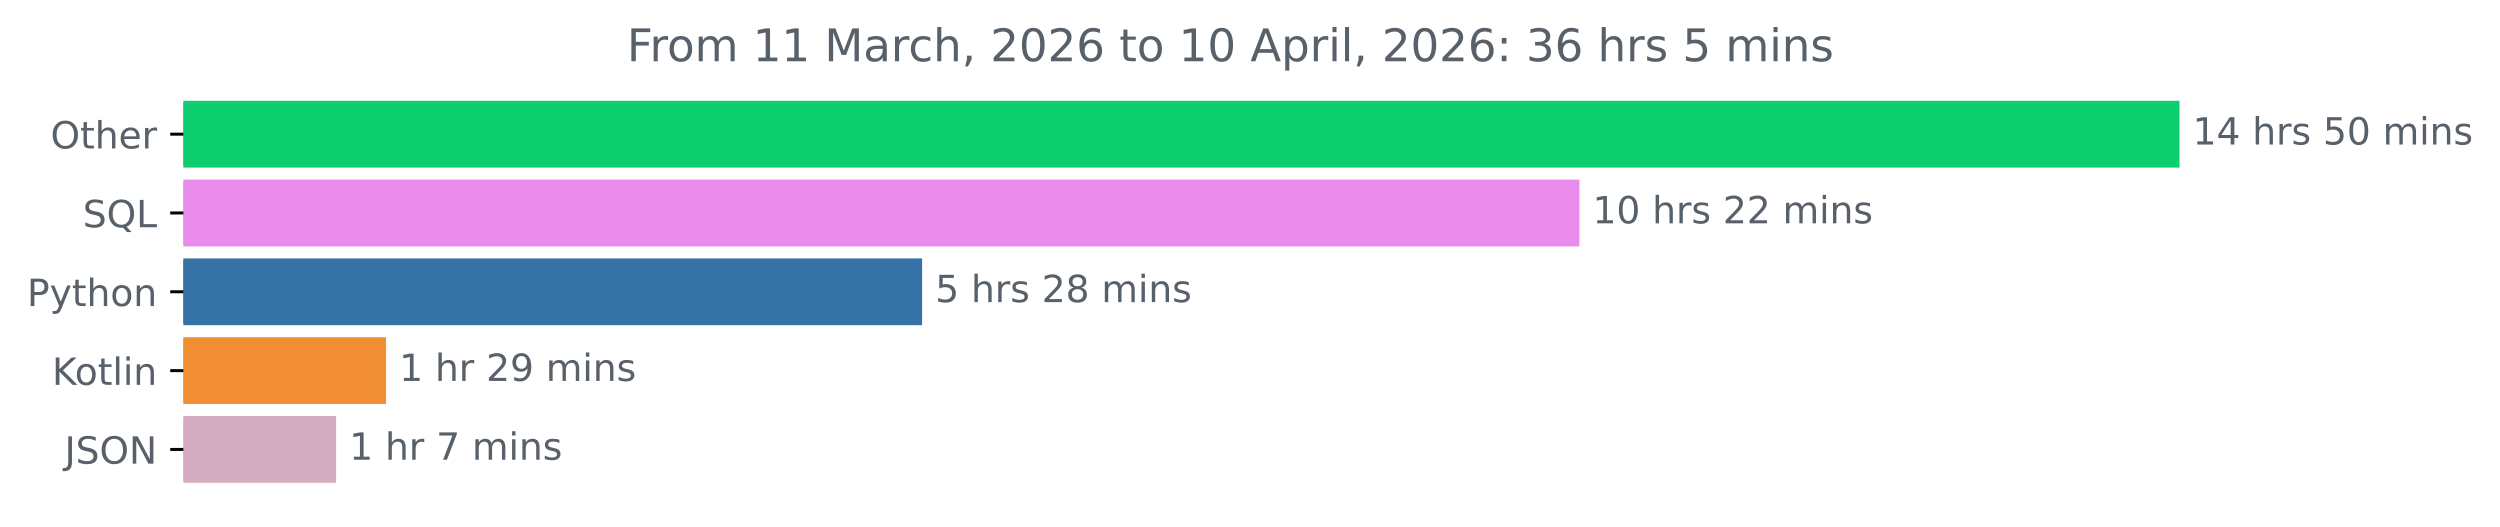
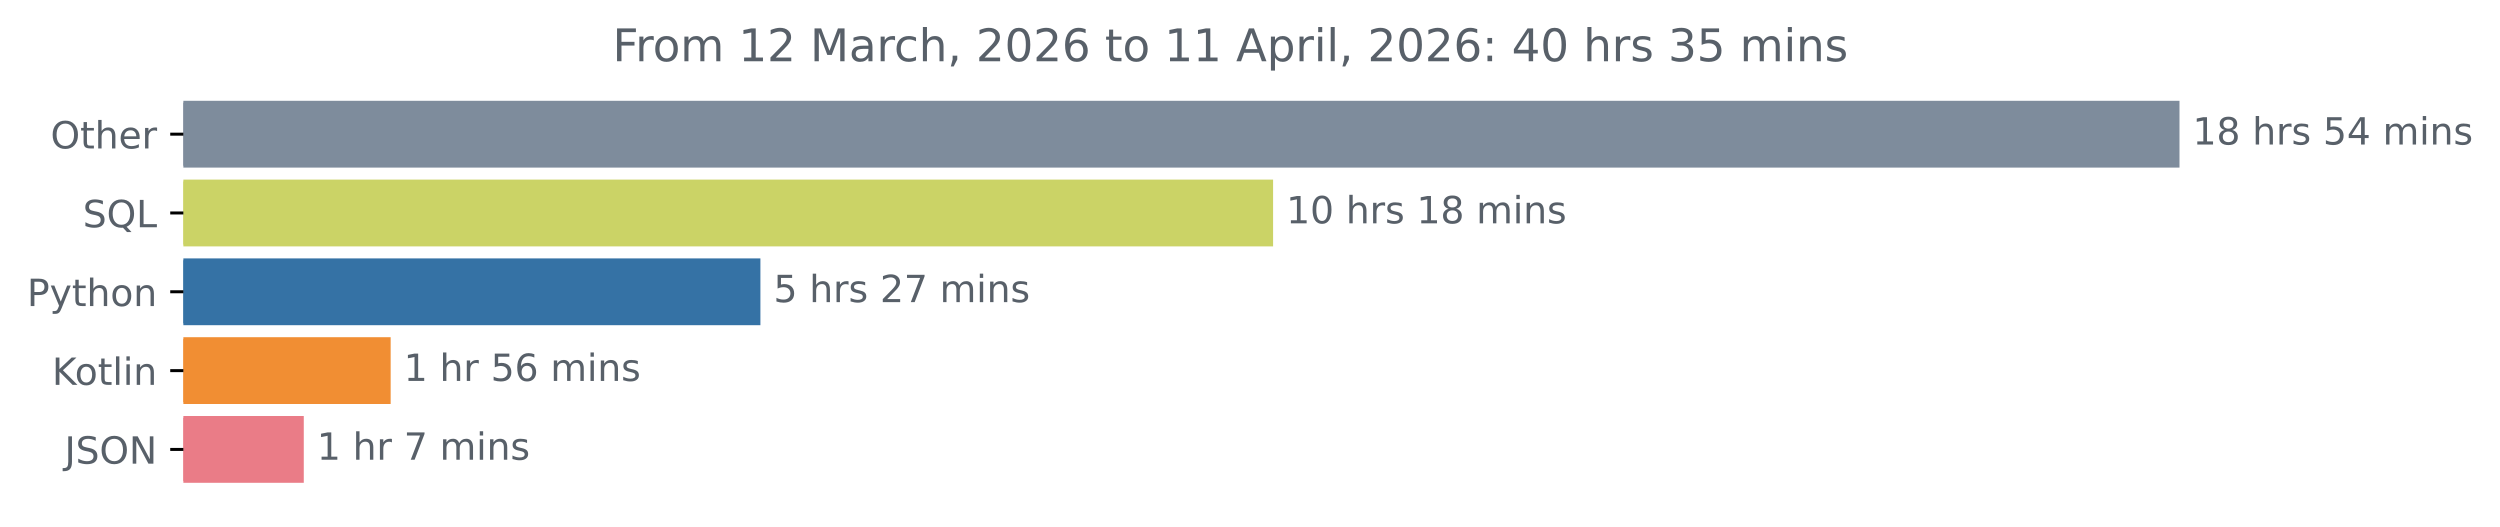
<svg xmlns="http://www.w3.org/2000/svg" xmlns:xlink="http://www.w3.org/1999/xlink" width="666.199pt" height="140.398pt" viewBox="0 0 666.199 140.398" version="1.1">
  <defs>
    <style type="text/css">*{stroke-linejoin: round; stroke-linecap: butt}</style>
  </defs>
  <g id="figure_1">
    <g id="patch_1">
      <path d="M 0 140.398  L 666.199 140.398  L 666.199 0  L 0 0  L 0 140.398  z " style="fill: none" />
    </g>
    <g id="axes_1">
      <g id="patch_2">
-         <path d="M 48.862 27.358  L 580.291 27.358  L 580.291 44.158  L 48.862 44.158  z " clip-path="url(#pc02eec9cc4)" style="fill: #0dce6f; stroke: #0dce6f; stroke-linejoin: miter" />
+         <path d="M 48.862 27.358  L 580.291 27.358  L 580.291 44.158  L 48.862 44.158  z " clip-path="url(#p465d8aa2be)" style="fill: #7e8c9c; stroke: #7e8c9c; stroke-linejoin: miter" />
      </g>
      <g id="patch_3">
-         <path d="M 48.862 48.358  L 420.384 48.358  L 420.384 65.158  L 48.862 65.158  z " clip-path="url(#pc02eec9cc4)" style="fill: #e98cec; stroke: #e98cec; stroke-linejoin: miter" />
+         <path d="M 48.862 48.358  L 338.753 48.358  L 338.753 65.158  L 48.862 65.158  z " clip-path="url(#p465d8aa2be)" style="fill: #cbd366; stroke: #cbd366; stroke-linejoin: miter" />
      </g>
      <g id="patch_4">
-         <path d="M 48.862 69.358  L 245.223 69.358  L 245.223 86.158  L 48.862 86.158  z " clip-path="url(#pc02eec9cc4)" style="fill: #3572a5; stroke: #3572a5; stroke-linejoin: miter" />
+         <path d="M 48.862 69.358  L 202.133 69.358  L 202.133 86.158  L 48.862 86.158  z " clip-path="url(#p465d8aa2be)" style="fill: #3572a5; stroke: #3572a5; stroke-linejoin: miter" />
      </g>
      <g id="patch_5">
-         <path d="M 48.862 90.358  L 102.38 90.358  L 102.38 107.158  L 48.862 107.158  z " clip-path="url(#pc02eec9cc4)" style="fill: #f18e33; stroke: #f18e33; stroke-linejoin: miter" />
+         <path d="M 48.862 90.358  L 103.602 90.358  L 103.602 107.158  L 48.862 107.158  z " clip-path="url(#p465d8aa2be)" style="fill: #f18e33; stroke: #f18e33; stroke-linejoin: miter" />
      </g>
      <g id="patch_6">
-         <path d="M 48.862 111.358  L 89.065 111.358  L 89.065 128.158  L 48.862 128.158  z " clip-path="url(#pc02eec9cc4)" style="fill: #d5adc0; stroke: #d5adc0; stroke-linejoin: miter" />
+         <path d="M 48.862 111.358  L 80.452 111.358  L 80.452 128.158  L 48.862 128.158  z " clip-path="url(#p465d8aa2be)" style="fill: #ea7c87; stroke: #ea7c87; stroke-linejoin: miter" />
      </g>
      <g id="matplotlib.axis_1" />
      <g id="matplotlib.axis_2">
        <g id="ytick_1">
          <g id="line2d_1">
            <defs>
-               <path id="ma80e8d5961" d="M 0 0  L -3.5 0  " style="stroke: #000000; stroke-width: 0.8" />
+               <path id="mdd148debd6" d="M 0 0  L -3.5 0  " style="stroke: #000000; stroke-width: 0.8" />
            </defs>
            <g>
-               <use xlink:href="#ma80e8d5961" x="48.862" y="35.758" style="stroke: #000000; stroke-width: 0.8" />
+               <use xlink:href="#mdd148debd6" x="48.862" y="35.758" style="stroke: #000000; stroke-width: 0.8" />
            </g>
          </g>
          <g id="text_1">
            <g style="fill: #586069" transform="translate(13.46875 39.55734) scale(0.1 -0.1)">
              <defs>
                <path id="DejaVuSans-4f" d="M 2522 4238  Q 1834 4238 1429 3725  Q 1025 3213 1025 2328  Q 1025 1447 1429 934  Q 1834 422 2522 422  Q 3209 422 3611 934  Q 4013 1447 4013 2328  Q 4013 3213 3611 3725  Q 3209 4238 2522 4238  z M 2522 4750  Q 3503 4750 4090 4092  Q 4678 3434 4678 2328  Q 4678 1225 4090 567  Q 3503 -91 2522 -91  Q 1538 -91 948 565  Q 359 1222 359 2328  Q 359 3434 948 4092  Q 1538 4750 2522 4750  z " transform="scale(0.015625)" />
                <path id="DejaVuSans-74" d="M 1172 4494  L 1172 3500  L 2356 3500  L 2356 3053  L 1172 3053  L 1172 1153  Q 1172 725 1289 603  Q 1406 481 1766 481  L 2356 481  L 2356 0  L 1766 0  Q 1100 0 847 248  Q 594 497 594 1153  L 594 3053  L 172 3053  L 172 3500  L 594 3500  L 594 4494  L 1172 4494  z " transform="scale(0.015625)" />
                <path id="DejaVuSans-68" d="M 3513 2113  L 3513 0  L 2938 0  L 2938 2094  Q 2938 2591 2744 2837  Q 2550 3084 2163 3084  Q 1697 3084 1428 2787  Q 1159 2491 1159 1978  L 1159 0  L 581 0  L 581 4863  L 1159 4863  L 1159 2956  Q 1366 3272 1645 3428  Q 1925 3584 2291 3584  Q 2894 3584 3203 3211  Q 3513 2838 3513 2113  z " transform="scale(0.015625)" />
                <path id="DejaVuSans-65" d="M 3597 1894  L 3597 1613  L 953 1613  Q 991 1019 1311 708  Q 1631 397 2203 397  Q 2534 397 2845 478  Q 3156 559 3463 722  L 3463 178  Q 3153 47 2828 -22  Q 2503 -91 2169 -91  Q 1331 -91 842 396  Q 353 884 353 1716  Q 353 2575 817 3079  Q 1281 3584 2069 3584  Q 2775 3584 3186 3129  Q 3597 2675 3597 1894  z M 3022 2063  Q 3016 2534 2758 2815  Q 2500 3097 2075 3097  Q 1594 3097 1305 2825  Q 1016 2553 972 2059  L 3022 2063  z " transform="scale(0.015625)" />
                <path id="DejaVuSans-72" d="M 2631 2963  Q 2534 3019 2420 3045  Q 2306 3072 2169 3072  Q 1681 3072 1420 2755  Q 1159 2438 1159 1844  L 1159 0  L 581 0  L 581 3500  L 1159 3500  L 1159 2956  Q 1341 3275 1631 3429  Q 1922 3584 2338 3584  Q 2397 3584 2469 3576  Q 2541 3569 2628 3553  L 2631 2963  z " transform="scale(0.015625)" />
              </defs>
              <use xlink:href="#DejaVuSans-4f" />
              <use xlink:href="#DejaVuSans-74" x="78.711" />
              <use xlink:href="#DejaVuSans-68" x="117.92" />
              <use xlink:href="#DejaVuSans-65" x="181.299" />
              <use xlink:href="#DejaVuSans-72" x="242.822" />
            </g>
          </g>
        </g>
        <g id="ytick_2">
          <g id="line2d_2">
            <g>
-               <use xlink:href="#ma80e8d5961" x="48.862" y="56.758" style="stroke: #000000; stroke-width: 0.8" />
+               <use xlink:href="#mdd148debd6" x="48.862" y="56.758" style="stroke: #000000; stroke-width: 0.8" />
            </g>
          </g>
          <g id="text_2">
            <g style="fill: #586069" transform="translate(22.07031 60.55734) scale(0.1 -0.1)">
              <defs>
                <path id="DejaVuSans-53" d="M 3425 4513  L 3425 3897  Q 3066 4069 2747 4153  Q 2428 4238 2131 4238  Q 1616 4238 1336 4038  Q 1056 3838 1056 3469  Q 1056 3159 1242 3001  Q 1428 2844 1947 2747  L 2328 2669  Q 3034 2534 3370 2195  Q 3706 1856 3706 1288  Q 3706 609 3251 259  Q 2797 -91 1919 -91  Q 1588 -91 1214 -16  Q 841 59 441 206  L 441 856  Q 825 641 1194 531  Q 1563 422 1919 422  Q 2459 422 2753 634  Q 3047 847 3047 1241  Q 3047 1584 2836 1778  Q 2625 1972 2144 2069  L 1759 2144  Q 1053 2284 737 2584  Q 422 2884 422 3419  Q 422 4038 858 4394  Q 1294 4750 2059 4750  Q 2388 4750 2728 4690  Q 3069 4631 3425 4513  z " transform="scale(0.015625)" />
                <path id="DejaVuSans-51" d="M 2522 4238  Q 1834 4238 1429 3725  Q 1025 3213 1025 2328  Q 1025 1447 1429 934  Q 1834 422 2522 422  Q 3209 422 3611 934  Q 4013 1447 4013 2328  Q 4013 3213 3611 3725  Q 3209 4238 2522 4238  z M 3406 84  L 4238 -825  L 3475 -825  L 2784 -78  Q 2681 -84 2626 -87  Q 2572 -91 2522 -91  Q 1538 -91 948 567  Q 359 1225 359 2328  Q 359 3434 948 4092  Q 1538 4750 2522 4750  Q 3503 4750 4090 4092  Q 4678 3434 4678 2328  Q 4678 1516 4351 937  Q 4025 359 3406 84  z " transform="scale(0.015625)" />
                <path id="DejaVuSans-4c" d="M 628 4666  L 1259 4666  L 1259 531  L 3531 531  L 3531 0  L 628 0  L 628 4666  z " transform="scale(0.015625)" />
              </defs>
              <use xlink:href="#DejaVuSans-53" />
              <use xlink:href="#DejaVuSans-51" x="63.477" />
              <use xlink:href="#DejaVuSans-4c" x="142.188" />
            </g>
          </g>
        </g>
        <g id="ytick_3">
          <g id="line2d_3">
            <g>
-               <use xlink:href="#ma80e8d5961" x="48.862" y="77.758" style="stroke: #000000; stroke-width: 0.8" />
+               <use xlink:href="#mdd148debd6" x="48.862" y="77.758" style="stroke: #000000; stroke-width: 0.8" />
            </g>
          </g>
          <g id="text_3">
            <g style="fill: #586069" transform="translate(7.2 81.55734) scale(0.1 -0.1)">
              <defs>
                <path id="DejaVuSans-50" d="M 1259 4147  L 1259 2394  L 2053 2394  Q 2494 2394 2734 2622  Q 2975 2850 2975 3272  Q 2975 3691 2734 3919  Q 2494 4147 2053 4147  L 1259 4147  z M 628 4666  L 2053 4666  Q 2838 4666 3239 4311  Q 3641 3956 3641 3272  Q 3641 2581 3239 2228  Q 2838 1875 2053 1875  L 1259 1875  L 1259 0  L 628 0  L 628 4666  z " transform="scale(0.015625)" />
                <path id="DejaVuSans-79" d="M 2059 -325  Q 1816 -950 1584 -1140  Q 1353 -1331 966 -1331  L 506 -1331  L 506 -850  L 844 -850  Q 1081 -850 1212 -737  Q 1344 -625 1503 -206  L 1606 56  L 191 3500  L 800 3500  L 1894 763  L 2988 3500  L 3597 3500  L 2059 -325  z " transform="scale(0.015625)" />
                <path id="DejaVuSans-6f" d="M 1959 3097  Q 1497 3097 1228 2736  Q 959 2375 959 1747  Q 959 1119 1226 758  Q 1494 397 1959 397  Q 2419 397 2687 759  Q 2956 1122 2956 1747  Q 2956 2369 2687 2733  Q 2419 3097 1959 3097  z M 1959 3584  Q 2709 3584 3137 3096  Q 3566 2609 3566 1747  Q 3566 888 3137 398  Q 2709 -91 1959 -91  Q 1206 -91 779 398  Q 353 888 353 1747  Q 353 2609 779 3096  Q 1206 3584 1959 3584  z " transform="scale(0.015625)" />
                <path id="DejaVuSans-6e" d="M 3513 2113  L 3513 0  L 2938 0  L 2938 2094  Q 2938 2591 2744 2837  Q 2550 3084 2163 3084  Q 1697 3084 1428 2787  Q 1159 2491 1159 1978  L 1159 0  L 581 0  L 581 3500  L 1159 3500  L 1159 2956  Q 1366 3272 1645 3428  Q 1925 3584 2291 3584  Q 2894 3584 3203 3211  Q 3513 2838 3513 2113  z " transform="scale(0.015625)" />
              </defs>
              <use xlink:href="#DejaVuSans-50" />
              <use xlink:href="#DejaVuSans-79" x="60.303" />
              <use xlink:href="#DejaVuSans-74" x="119.482" />
              <use xlink:href="#DejaVuSans-68" x="158.691" />
              <use xlink:href="#DejaVuSans-6f" x="222.07" />
              <use xlink:href="#DejaVuSans-6e" x="283.252" />
            </g>
          </g>
        </g>
        <g id="ytick_4">
          <g id="line2d_4">
            <g>
-               <use xlink:href="#ma80e8d5961" x="48.862" y="98.758" style="stroke: #000000; stroke-width: 0.8" />
+               <use xlink:href="#mdd148debd6" x="48.862" y="98.758" style="stroke: #000000; stroke-width: 0.8" />
            </g>
          </g>
          <g id="text_4">
            <g style="fill: #586069" transform="translate(13.87187 102.5573) scale(0.1 -0.1)">
              <defs>
                <path id="DejaVuSans-4b" d="M 628 4666  L 1259 4666  L 1259 2694  L 3353 4666  L 4166 4666  L 1850 2491  L 4331 0  L 3500 0  L 1259 2247  L 1259 0  L 628 0  L 628 4666  z " transform="scale(0.015625)" />
                <path id="DejaVuSans-6c" d="M 603 4863  L 1178 4863  L 1178 0  L 603 0  L 603 4863  z " transform="scale(0.015625)" />
                <path id="DejaVuSans-69" d="M 603 3500  L 1178 3500  L 1178 0  L 603 0  L 603 3500  z M 603 4863  L 1178 4863  L 1178 4134  L 603 4134  L 603 4863  z " transform="scale(0.015625)" />
              </defs>
              <use xlink:href="#DejaVuSans-4b" />
              <use xlink:href="#DejaVuSans-6f" x="60.576" />
              <use xlink:href="#DejaVuSans-74" x="121.758" />
              <use xlink:href="#DejaVuSans-6c" x="160.967" />
              <use xlink:href="#DejaVuSans-69" x="188.75" />
              <use xlink:href="#DejaVuSans-6e" x="216.533" />
            </g>
          </g>
        </g>
        <g id="ytick_5">
          <g id="line2d_5">
            <g>
-               <use xlink:href="#ma80e8d5961" x="48.862" y="119.758" style="stroke: #000000; stroke-width: 0.8" />
+               <use xlink:href="#mdd148debd6" x="48.862" y="119.758" style="stroke: #000000; stroke-width: 0.8" />
            </g>
          </g>
          <g id="text_5">
            <g style="fill: #586069" transform="translate(17.21094 123.5573) scale(0.1 -0.1)">
              <defs>
                <path id="DejaVuSans-4a" d="M 628 4666  L 1259 4666  L 1259 325  Q 1259 -519 939 -900  Q 619 -1281 -91 -1281  L -331 -1281  L -331 -750  L -134 -750  Q 284 -750 456 -515  Q 628 -281 628 325  L 628 4666  z " transform="scale(0.015625)" />
                <path id="DejaVuSans-4e" d="M 628 4666  L 1478 4666  L 3547 763  L 3547 4666  L 4159 4666  L 4159 0  L 3309 0  L 1241 3903  L 1241 0  L 628 0  L 628 4666  z " transform="scale(0.015625)" />
              </defs>
              <use xlink:href="#DejaVuSans-4a" />
              <use xlink:href="#DejaVuSans-53" x="29.492" />
              <use xlink:href="#DejaVuSans-4f" x="92.969" />
              <use xlink:href="#DejaVuSans-4e" x="171.68" />
            </g>
          </g>
        </g>
      </g>
      <g id="text_6">
        <g style="fill: #586069" transform="translate(584.2911 38.5175) scale(0.1 -0.1)">
          <defs>
            <path id="DejaVuSans-31" d="M 794 531  L 1825 531  L 1825 4091  L 703 3866  L 703 4441  L 1819 4666  L 2450 4666  L 2450 531  L 3481 531  L 3481 0  L 794 0  L 794 531  z " transform="scale(0.015625)" />
-             <path id="DejaVuSans-34" d="M 2419 4116  L 825 1625  L 2419 1625  L 2419 4116  z M 2253 4666  L 3047 4666  L 3047 1625  L 3713 1625  L 3713 1100  L 3047 1100  L 3047 0  L 2419 0  L 2419 1100  L 313 1100  L 313 1709  L 2253 4666  z " transform="scale(0.015625)" />
+             <path id="DejaVuSans-38" d="M 2034 2216  Q 1584 2216 1326 1975  Q 1069 1734 1069 1313  Q 1069 891 1326 650  Q 1584 409 2034 409  Q 2484 409 2743 651  Q 3003 894 3003 1313  Q 3003 1734 2745 1975  Q 2488 2216 2034 2216  z M 1403 2484  Q 997 2584 770 2862  Q 544 3141 544 3541  Q 544 4100 942 4425  Q 1341 4750 2034 4750  Q 2731 4750 3128 4425  Q 3525 4100 3525 3541  Q 3525 3141 3298 2862  Q 3072 2584 2669 2484  Q 3125 2378 3379 2068  Q 3634 1759 3634 1313  Q 3634 634 3220 271  Q 2806 -91 2034 -91  Q 1263 -91 848 271  Q 434 634 434 1313  Q 434 1759 690 2068  Q 947 2378 1403 2484  z M 1172 3481  Q 1172 3119 1398 2916  Q 1625 2713 2034 2713  Q 2441 2713 2670 2916  Q 2900 3119 2900 3481  Q 2900 3844 2670 4047  Q 2441 4250 2034 4250  Q 1625 4250 1398 4047  Q 1172 3844 1172 3481  z " transform="scale(0.015625)" />
            <path id="DejaVuSans-20" transform="scale(0.015625)" />
            <path id="DejaVuSans-73" d="M 2834 3397  L 2834 2853  Q 2591 2978 2328 3040  Q 2066 3103 1784 3103  Q 1356 3103 1142 2972  Q 928 2841 928 2578  Q 928 2378 1081 2264  Q 1234 2150 1697 2047  L 1894 2003  Q 2506 1872 2764 1633  Q 3022 1394 3022 966  Q 3022 478 2636 193  Q 2250 -91 1575 -91  Q 1294 -91 989 -36  Q 684 19 347 128  L 347 722  Q 666 556 975 473  Q 1284 391 1588 391  Q 1994 391 2212 530  Q 2431 669 2431 922  Q 2431 1156 2273 1281  Q 2116 1406 1581 1522  L 1381 1569  Q 847 1681 609 1914  Q 372 2147 372 2553  Q 372 3047 722 3315  Q 1072 3584 1716 3584  Q 2034 3584 2315 3537  Q 2597 3491 2834 3397  z " transform="scale(0.015625)" />
            <path id="DejaVuSans-35" d="M 691 4666  L 3169 4666  L 3169 4134  L 1269 4134  L 1269 2991  Q 1406 3038 1543 3061  Q 1681 3084 1819 3084  Q 2600 3084 3056 2656  Q 3513 2228 3513 1497  Q 3513 744 3044 326  Q 2575 -91 1722 -91  Q 1428 -91 1123 -41  Q 819 9 494 109  L 494 744  Q 775 591 1075 516  Q 1375 441 1709 441  Q 2250 441 2565 725  Q 2881 1009 2881 1497  Q 2881 1984 2565 2268  Q 2250 2553 1709 2553  Q 1456 2553 1204 2497  Q 953 2441 691 2322  L 691 4666  z " transform="scale(0.015625)" />
-             <path id="DejaVuSans-30" d="M 2034 4250  Q 1547 4250 1301 3770  Q 1056 3291 1056 2328  Q 1056 1369 1301 889  Q 1547 409 2034 409  Q 2525 409 2770 889  Q 3016 1369 3016 2328  Q 3016 3291 2770 3770  Q 2525 4250 2034 4250  z M 2034 4750  Q 2819 4750 3233 4129  Q 3647 3509 3647 2328  Q 3647 1150 3233 529  Q 2819 -91 2034 -91  Q 1250 -91 836 529  Q 422 1150 422 2328  Q 422 3509 836 4129  Q 1250 4750 2034 4750  z " transform="scale(0.015625)" />
+             <path id="DejaVuSans-34" d="M 2419 4116  L 825 1625  L 2419 1625  L 2419 4116  z M 2253 4666  L 3047 4666  L 3047 1625  L 3713 1625  L 3713 1100  L 3047 1100  L 3047 0  L 2419 0  L 2419 1100  L 313 1100  L 313 1709  L 2253 4666  z " transform="scale(0.015625)" />
            <path id="DejaVuSans-6d" d="M 3328 2828  Q 3544 3216 3844 3400  Q 4144 3584 4550 3584  Q 5097 3584 5394 3201  Q 5691 2819 5691 2113  L 5691 0  L 5113 0  L 5113 2094  Q 5113 2597 4934 2840  Q 4756 3084 4391 3084  Q 3944 3084 3684 2787  Q 3425 2491 3425 1978  L 3425 0  L 2847 0  L 2847 2094  Q 2847 2600 2669 2842  Q 2491 3084 2119 3084  Q 1678 3084 1418 2786  Q 1159 2488 1159 1978  L 1159 0  L 581 0  L 581 3500  L 1159 3500  L 1159 2956  Q 1356 3278 1631 3431  Q 1906 3584 2284 3584  Q 2666 3584 2933 3390  Q 3200 3197 3328 2828  z " transform="scale(0.015625)" />
          </defs>
          <use xlink:href="#DejaVuSans-31" />
-           <use xlink:href="#DejaVuSans-34" x="63.623" />
+           <use xlink:href="#DejaVuSans-38" x="63.623" />
          <use xlink:href="#DejaVuSans-20" x="127.246" />
          <use xlink:href="#DejaVuSans-68" x="159.033" />
          <use xlink:href="#DejaVuSans-72" x="222.412" />
          <use xlink:href="#DejaVuSans-73" x="263.525" />
          <use xlink:href="#DejaVuSans-20" x="315.625" />
          <use xlink:href="#DejaVuSans-35" x="347.412" />
-           <use xlink:href="#DejaVuSans-30" x="411.035" />
+           <use xlink:href="#DejaVuSans-34" x="411.035" />
          <use xlink:href="#DejaVuSans-20" x="474.658" />
          <use xlink:href="#DejaVuSans-6d" x="506.445" />
          <use xlink:href="#DejaVuSans-69" x="603.857" />
          <use xlink:href="#DejaVuSans-6e" x="631.641" />
          <use xlink:href="#DejaVuSans-73" x="695.02" />
        </g>
      </g>
      <g id="text_7">
-         <g style="fill: #586069" transform="translate(424.3842 59.5175) scale(0.1 -0.1)">
-           <defs>
-             <path id="DejaVuSans-32" d="M 1228 531  L 3431 531  L 3431 0  L 469 0  L 469 531  Q 828 903 1448 1529  Q 2069 2156 2228 2338  Q 2531 2678 2651 2914  Q 2772 3150 2772 3378  Q 2772 3750 2511 3984  Q 2250 4219 1831 4219  Q 1534 4219 1204 4116  Q 875 4013 500 3803  L 500 4441  Q 881 4594 1212 4672  Q 1544 4750 1819 4750  Q 2544 4750 2975 4387  Q 3406 4025 3406 3419  Q 3406 3131 3298 2873  Q 3191 2616 2906 2266  Q 2828 2175 2409 1742  Q 1991 1309 1228 531  z " transform="scale(0.015625)" />
+         <g style="fill: #586069" transform="translate(342.7534 59.5175) scale(0.1 -0.1)">
+           <defs>
+             <path id="DejaVuSans-30" d="M 2034 4250  Q 1547 4250 1301 3770  Q 1056 3291 1056 2328  Q 1056 1369 1301 889  Q 1547 409 2034 409  Q 2525 409 2770 889  Q 3016 1369 3016 2328  Q 3016 3291 2770 3770  Q 2525 4250 2034 4250  z M 2034 4750  Q 2819 4750 3233 4129  Q 3647 3509 3647 2328  Q 3647 1150 3233 529  Q 2819 -91 2034 -91  Q 1250 -91 836 529  Q 422 1150 422 2328  Q 422 3509 836 4129  Q 1250 4750 2034 4750  z " transform="scale(0.015625)" />
          </defs>
          <use xlink:href="#DejaVuSans-31" />
          <use xlink:href="#DejaVuSans-30" x="63.623" />
          <use xlink:href="#DejaVuSans-20" x="127.246" />
          <use xlink:href="#DejaVuSans-68" x="159.033" />
          <use xlink:href="#DejaVuSans-72" x="222.412" />
          <use xlink:href="#DejaVuSans-73" x="263.525" />
          <use xlink:href="#DejaVuSans-20" x="315.625" />
-           <use xlink:href="#DejaVuSans-32" x="347.412" />
-           <use xlink:href="#DejaVuSans-32" x="411.035" />
+           <use xlink:href="#DejaVuSans-31" x="347.412" />
+           <use xlink:href="#DejaVuSans-38" x="411.035" />
          <use xlink:href="#DejaVuSans-20" x="474.658" />
          <use xlink:href="#DejaVuSans-6d" x="506.445" />
          <use xlink:href="#DejaVuSans-69" x="603.857" />
          <use xlink:href="#DejaVuSans-6e" x="631.641" />
          <use xlink:href="#DejaVuSans-73" x="695.02" />
        </g>
      </g>
      <g id="text_8">
-         <g style="fill: #586069" transform="translate(249.2235 80.5175) scale(0.1 -0.1)">
-           <defs>
-             <path id="DejaVuSans-38" d="M 2034 2216  Q 1584 2216 1326 1975  Q 1069 1734 1069 1313  Q 1069 891 1326 650  Q 1584 409 2034 409  Q 2484 409 2743 651  Q 3003 894 3003 1313  Q 3003 1734 2745 1975  Q 2488 2216 2034 2216  z M 1403 2484  Q 997 2584 770 2862  Q 544 3141 544 3541  Q 544 4100 942 4425  Q 1341 4750 2034 4750  Q 2731 4750 3128 4425  Q 3525 4100 3525 3541  Q 3525 3141 3298 2862  Q 3072 2584 2669 2484  Q 3125 2378 3379 2068  Q 3634 1759 3634 1313  Q 3634 634 3220 271  Q 2806 -91 2034 -91  Q 1263 -91 848 271  Q 434 634 434 1313  Q 434 1759 690 2068  Q 947 2378 1403 2484  z M 1172 3481  Q 1172 3119 1398 2916  Q 1625 2713 2034 2713  Q 2441 2713 2670 2916  Q 2900 3119 2900 3481  Q 2900 3844 2670 4047  Q 2441 4250 2034 4250  Q 1625 4250 1398 4047  Q 1172 3844 1172 3481  z " transform="scale(0.015625)" />
+         <g style="fill: #586069" transform="translate(206.1329 80.5175) scale(0.1 -0.1)">
+           <defs>
+             <path id="DejaVuSans-32" d="M 1228 531  L 3431 531  L 3431 0  L 469 0  L 469 531  Q 828 903 1448 1529  Q 2069 2156 2228 2338  Q 2531 2678 2651 2914  Q 2772 3150 2772 3378  Q 2772 3750 2511 3984  Q 2250 4219 1831 4219  Q 1534 4219 1204 4116  Q 875 4013 500 3803  L 500 4441  Q 881 4594 1212 4672  Q 1544 4750 1819 4750  Q 2544 4750 2975 4387  Q 3406 4025 3406 3419  Q 3406 3131 3298 2873  Q 3191 2616 2906 2266  Q 2828 2175 2409 1742  Q 1991 1309 1228 531  z " transform="scale(0.015625)" />
+             <path id="DejaVuSans-37" d="M 525 4666  L 3525 4666  L 3525 4397  L 1831 0  L 1172 0  L 2766 4134  L 525 4134  L 525 4666  z " transform="scale(0.015625)" />
          </defs>
          <use xlink:href="#DejaVuSans-35" />
          <use xlink:href="#DejaVuSans-20" x="63.623" />
          <use xlink:href="#DejaVuSans-68" x="95.41" />
          <use xlink:href="#DejaVuSans-72" x="158.789" />
          <use xlink:href="#DejaVuSans-73" x="199.902" />
          <use xlink:href="#DejaVuSans-20" x="252.002" />
          <use xlink:href="#DejaVuSans-32" x="283.789" />
-           <use xlink:href="#DejaVuSans-38" x="347.412" />
+           <use xlink:href="#DejaVuSans-37" x="347.412" />
          <use xlink:href="#DejaVuSans-20" x="411.035" />
          <use xlink:href="#DejaVuSans-6d" x="442.822" />
          <use xlink:href="#DejaVuSans-69" x="540.234" />
          <use xlink:href="#DejaVuSans-6e" x="568.018" />
          <use xlink:href="#DejaVuSans-73" x="631.396" />
        </g>
      </g>
      <g id="text_9">
-         <g style="fill: #586069" transform="translate(106.3802 101.5175) scale(0.1 -0.1)">
-           <defs>
-             <path id="DejaVuSans-39" d="M 703 97  L 703 672  Q 941 559 1184 500  Q 1428 441 1663 441  Q 2288 441 2617 861  Q 2947 1281 2994 2138  Q 2813 1869 2534 1725  Q 2256 1581 1919 1581  Q 1219 1581 811 2004  Q 403 2428 403 3163  Q 403 3881 828 4315  Q 1253 4750 1959 4750  Q 2769 4750 3195 4129  Q 3622 3509 3622 2328  Q 3622 1225 3098 567  Q 2575 -91 1691 -91  Q 1453 -91 1209 -44  Q 966 3 703 97  z M 1959 2075  Q 2384 2075 2632 2365  Q 2881 2656 2881 3163  Q 2881 3666 2632 3958  Q 2384 4250 1959 4250  Q 1534 4250 1286 3958  Q 1038 3666 1038 3163  Q 1038 2656 1286 2365  Q 1534 2075 1959 2075  z " transform="scale(0.015625)" />
+         <g style="fill: #586069" transform="translate(107.6019 101.5175) scale(0.1 -0.1)">
+           <defs>
+             <path id="DejaVuSans-36" d="M 2113 2584  Q 1688 2584 1439 2293  Q 1191 2003 1191 1497  Q 1191 994 1439 701  Q 1688 409 2113 409  Q 2538 409 2786 701  Q 3034 994 3034 1497  Q 3034 2003 2786 2293  Q 2538 2584 2113 2584  z M 3366 4563  L 3366 3988  Q 3128 4100 2886 4159  Q 2644 4219 2406 4219  Q 1781 4219 1451 3797  Q 1122 3375 1075 2522  Q 1259 2794 1537 2939  Q 1816 3084 2150 3084  Q 2853 3084 3261 2657  Q 3669 2231 3669 1497  Q 3669 778 3244 343  Q 2819 -91 2113 -91  Q 1303 -91 875 529  Q 447 1150 447 2328  Q 447 3434 972 4092  Q 1497 4750 2381 4750  Q 2619 4750 2861 4703  Q 3103 4656 3366 4563  z " transform="scale(0.015625)" />
          </defs>
          <use xlink:href="#DejaVuSans-31" />
          <use xlink:href="#DejaVuSans-20" x="63.623" />
          <use xlink:href="#DejaVuSans-68" x="95.41" />
          <use xlink:href="#DejaVuSans-72" x="158.789" />
          <use xlink:href="#DejaVuSans-20" x="199.902" />
-           <use xlink:href="#DejaVuSans-32" x="231.689" />
-           <use xlink:href="#DejaVuSans-39" x="295.312" />
+           <use xlink:href="#DejaVuSans-35" x="231.689" />
+           <use xlink:href="#DejaVuSans-36" x="295.312" />
          <use xlink:href="#DejaVuSans-20" x="358.936" />
          <use xlink:href="#DejaVuSans-6d" x="390.723" />
          <use xlink:href="#DejaVuSans-69" x="488.135" />
          <use xlink:href="#DejaVuSans-6e" x="515.918" />
          <use xlink:href="#DejaVuSans-73" x="579.297" />
        </g>
      </g>
      <g id="text_10">
-         <g style="fill: #586069" transform="translate(93.06544 122.5175) scale(0.1 -0.1)">
-           <defs>
-             <path id="DejaVuSans-37" d="M 525 4666  L 3525 4666  L 3525 4397  L 1831 0  L 1172 0  L 2766 4134  L 525 4134  L 525 4666  z " transform="scale(0.015625)" />
-           </defs>
+         <g style="fill: #586069" transform="translate(84.45171 122.5175) scale(0.1 -0.1)">
          <use xlink:href="#DejaVuSans-31" />
          <use xlink:href="#DejaVuSans-20" x="63.623" />
          <use xlink:href="#DejaVuSans-68" x="95.41" />
          <use xlink:href="#DejaVuSans-72" x="158.789" />
          <use xlink:href="#DejaVuSans-20" x="199.902" />
          <use xlink:href="#DejaVuSans-37" x="231.689" />
          <use xlink:href="#DejaVuSans-20" x="295.312" />
          <use xlink:href="#DejaVuSans-6d" x="327.1" />
          <use xlink:href="#DejaVuSans-69" x="424.512" />
          <use xlink:href="#DejaVuSans-6e" x="452.295" />
          <use xlink:href="#DejaVuSans-73" x="515.674" />
        </g>
      </g>
      <g id="text_11">
-         <g style="fill: #586069" transform="translate(167.0681 16.31812) scale(0.12 -0.12)">
+         <g style="fill: #586069" transform="translate(163.2506 16.31812) scale(0.12 -0.12)">
          <defs>
            <path id="DejaVuSans-46" d="M 628 4666  L 3309 4666  L 3309 4134  L 1259 4134  L 1259 2759  L 3109 2759  L 3109 2228  L 1259 2228  L 1259 0  L 628 0  L 628 4666  z " transform="scale(0.015625)" />
            <path id="DejaVuSans-4d" d="M 628 4666  L 1569 4666  L 2759 1491  L 3956 4666  L 4897 4666  L 4897 0  L 4281 0  L 4281 4097  L 3078 897  L 2444 897  L 1241 4097  L 1241 0  L 628 0  L 628 4666  z " transform="scale(0.015625)" />
            <path id="DejaVuSans-61" d="M 2194 1759  Q 1497 1759 1228 1600  Q 959 1441 959 1056  Q 959 750 1161 570  Q 1363 391 1709 391  Q 2188 391 2477 730  Q 2766 1069 2766 1631  L 2766 1759  L 2194 1759  z M 3341 1997  L 3341 0  L 2766 0  L 2766 531  Q 2569 213 2275 61  Q 1981 -91 1556 -91  Q 1019 -91 701 211  Q 384 513 384 1019  Q 384 1609 779 1909  Q 1175 2209 1959 2209  L 2766 2209  L 2766 2266  Q 2766 2663 2505 2880  Q 2244 3097 1772 3097  Q 1472 3097 1187 3025  Q 903 2953 641 2809  L 641 3341  Q 956 3463 1253 3523  Q 1550 3584 1831 3584  Q 2591 3584 2966 3190  Q 3341 2797 3341 1997  z " transform="scale(0.015625)" />
            <path id="DejaVuSans-63" d="M 3122 3366  L 3122 2828  Q 2878 2963 2633 3030  Q 2388 3097 2138 3097  Q 1578 3097 1268 2742  Q 959 2388 959 1747  Q 959 1106 1268 751  Q 1578 397 2138 397  Q 2388 397 2633 464  Q 2878 531 3122 666  L 3122 134  Q 2881 22 2623 -34  Q 2366 -91 2075 -91  Q 1284 -91 818 406  Q 353 903 353 1747  Q 353 2603 823 3093  Q 1294 3584 2113 3584  Q 2378 3584 2631 3529  Q 2884 3475 3122 3366  z " transform="scale(0.015625)" />
            <path id="DejaVuSans-2c" d="M 750 794  L 1409 794  L 1409 256  L 897 -744  L 494 -744  L 750 256  L 750 794  z " transform="scale(0.015625)" />
-             <path id="DejaVuSans-36" d="M 2113 2584  Q 1688 2584 1439 2293  Q 1191 2003 1191 1497  Q 1191 994 1439 701  Q 1688 409 2113 409  Q 2538 409 2786 701  Q 3034 994 3034 1497  Q 3034 2003 2786 2293  Q 2538 2584 2113 2584  z M 3366 4563  L 3366 3988  Q 3128 4100 2886 4159  Q 2644 4219 2406 4219  Q 1781 4219 1451 3797  Q 1122 3375 1075 2522  Q 1259 2794 1537 2939  Q 1816 3084 2150 3084  Q 2853 3084 3261 2657  Q 3669 2231 3669 1497  Q 3669 778 3244 343  Q 2819 -91 2113 -91  Q 1303 -91 875 529  Q 447 1150 447 2328  Q 447 3434 972 4092  Q 1497 4750 2381 4750  Q 2619 4750 2861 4703  Q 3103 4656 3366 4563  z " transform="scale(0.015625)" />
            <path id="DejaVuSans-41" d="M 2188 4044  L 1331 1722  L 3047 1722  L 2188 4044  z M 1831 4666  L 2547 4666  L 4325 0  L 3669 0  L 3244 1197  L 1141 1197  L 716 0  L 50 0  L 1831 4666  z " transform="scale(0.015625)" />
            <path id="DejaVuSans-70" d="M 1159 525  L 1159 -1331  L 581 -1331  L 581 3500  L 1159 3500  L 1159 2969  Q 1341 3281 1617 3432  Q 1894 3584 2278 3584  Q 2916 3584 3314 3078  Q 3713 2572 3713 1747  Q 3713 922 3314 415  Q 2916 -91 2278 -91  Q 1894 -91 1617 61  Q 1341 213 1159 525  z M 3116 1747  Q 3116 2381 2855 2742  Q 2594 3103 2138 3103  Q 1681 3103 1420 2742  Q 1159 2381 1159 1747  Q 1159 1113 1420 752  Q 1681 391 2138 391  Q 2594 391 2855 752  Q 3116 1113 3116 1747  z " transform="scale(0.015625)" />
            <path id="DejaVuSans-3a" d="M 750 794  L 1409 794  L 1409 0  L 750 0  L 750 794  z M 750 3309  L 1409 3309  L 1409 2516  L 750 2516  L 750 3309  z " transform="scale(0.015625)" />
            <path id="DejaVuSans-33" d="M 2597 2516  Q 3050 2419 3304 2112  Q 3559 1806 3559 1356  Q 3559 666 3084 287  Q 2609 -91 1734 -91  Q 1441 -91 1130 -33  Q 819 25 488 141  L 488 750  Q 750 597 1062 519  Q 1375 441 1716 441  Q 2309 441 2620 675  Q 2931 909 2931 1356  Q 2931 1769 2642 2001  Q 2353 2234 1838 2234  L 1294 2234  L 1294 2753  L 1863 2753  Q 2328 2753 2575 2939  Q 2822 3125 2822 3475  Q 2822 3834 2567 4026  Q 2313 4219 1838 4219  Q 1578 4219 1281 4162  Q 984 4106 628 3988  L 628 4550  Q 988 4650 1302 4700  Q 1616 4750 1894 4750  Q 2613 4750 3031 4423  Q 3450 4097 3450 3541  Q 3450 3153 3228 2886  Q 3006 2619 2597 2516  z " transform="scale(0.015625)" />
          </defs>
          <use xlink:href="#DejaVuSans-46" />
          <use xlink:href="#DejaVuSans-72" x="50.27" />
          <use xlink:href="#DejaVuSans-6f" x="89.133" />
          <use xlink:href="#DejaVuSans-6d" x="150.314" />
          <use xlink:href="#DejaVuSans-20" x="247.727" />
          <use xlink:href="#DejaVuSans-31" x="279.514" />
-           <use xlink:href="#DejaVuSans-31" x="343.137" />
+           <use xlink:href="#DejaVuSans-32" x="343.137" />
          <use xlink:href="#DejaVuSans-20" x="406.76" />
          <use xlink:href="#DejaVuSans-4d" x="438.547" />
          <use xlink:href="#DejaVuSans-61" x="524.826" />
          <use xlink:href="#DejaVuSans-72" x="586.105" />
          <use xlink:href="#DejaVuSans-63" x="624.969" />
          <use xlink:href="#DejaVuSans-68" x="679.949" />
          <use xlink:href="#DejaVuSans-2c" x="743.328" />
          <use xlink:href="#DejaVuSans-20" x="775.115" />
          <use xlink:href="#DejaVuSans-32" x="806.902" />
          <use xlink:href="#DejaVuSans-30" x="870.525" />
          <use xlink:href="#DejaVuSans-32" x="934.148" />
          <use xlink:href="#DejaVuSans-36" x="997.771" />
          <use xlink:href="#DejaVuSans-20" x="1061.395" />
          <use xlink:href="#DejaVuSans-74" x="1093.182" />
          <use xlink:href="#DejaVuSans-6f" x="1132.391" />
          <use xlink:href="#DejaVuSans-20" x="1193.572" />
          <use xlink:href="#DejaVuSans-31" x="1225.359" />
-           <use xlink:href="#DejaVuSans-30" x="1288.982" />
+           <use xlink:href="#DejaVuSans-31" x="1288.982" />
          <use xlink:href="#DejaVuSans-20" x="1352.605" />
          <use xlink:href="#DejaVuSans-41" x="1384.393" />
          <use xlink:href="#DejaVuSans-70" x="1452.801" />
          <use xlink:href="#DejaVuSans-72" x="1516.277" />
          <use xlink:href="#DejaVuSans-69" x="1557.391" />
          <use xlink:href="#DejaVuSans-6c" x="1585.174" />
          <use xlink:href="#DejaVuSans-2c" x="1612.957" />
          <use xlink:href="#DejaVuSans-20" x="1644.744" />
          <use xlink:href="#DejaVuSans-32" x="1676.531" />
          <use xlink:href="#DejaVuSans-30" x="1740.154" />
          <use xlink:href="#DejaVuSans-32" x="1803.777" />
          <use xlink:href="#DejaVuSans-36" x="1867.4" />
          <use xlink:href="#DejaVuSans-3a" x="1931.023" />
          <use xlink:href="#DejaVuSans-20" x="1964.715" />
-           <use xlink:href="#DejaVuSans-33" x="1996.502" />
-           <use xlink:href="#DejaVuSans-36" x="2060.125" />
+           <use xlink:href="#DejaVuSans-34" x="1996.502" />
+           <use xlink:href="#DejaVuSans-30" x="2060.125" />
          <use xlink:href="#DejaVuSans-20" x="2123.748" />
          <use xlink:href="#DejaVuSans-68" x="2155.535" />
          <use xlink:href="#DejaVuSans-72" x="2218.914" />
          <use xlink:href="#DejaVuSans-73" x="2260.027" />
          <use xlink:href="#DejaVuSans-20" x="2312.127" />
-           <use xlink:href="#DejaVuSans-35" x="2343.914" />
-           <use xlink:href="#DejaVuSans-20" x="2407.537" />
-           <use xlink:href="#DejaVuSans-6d" x="2439.324" />
-           <use xlink:href="#DejaVuSans-69" x="2536.736" />
-           <use xlink:href="#DejaVuSans-6e" x="2564.52" />
-           <use xlink:href="#DejaVuSans-73" x="2627.898" />
+           <use xlink:href="#DejaVuSans-33" x="2343.914" />
+           <use xlink:href="#DejaVuSans-35" x="2407.537" />
+           <use xlink:href="#DejaVuSans-20" x="2471.16" />
+           <use xlink:href="#DejaVuSans-6d" x="2502.947" />
+           <use xlink:href="#DejaVuSans-69" x="2600.359" />
+           <use xlink:href="#DejaVuSans-6e" x="2628.143" />
+           <use xlink:href="#DejaVuSans-73" x="2691.521" />
        </g>
      </g>
    </g>
  </g>
  <defs>
-     <clipPath id="pc02eec9cc4">
+     <clipPath id="p465d8aa2be">
      <rect x="48.862" y="22.318" width="558" height="110.88" />
    </clipPath>
  </defs>
</svg>
